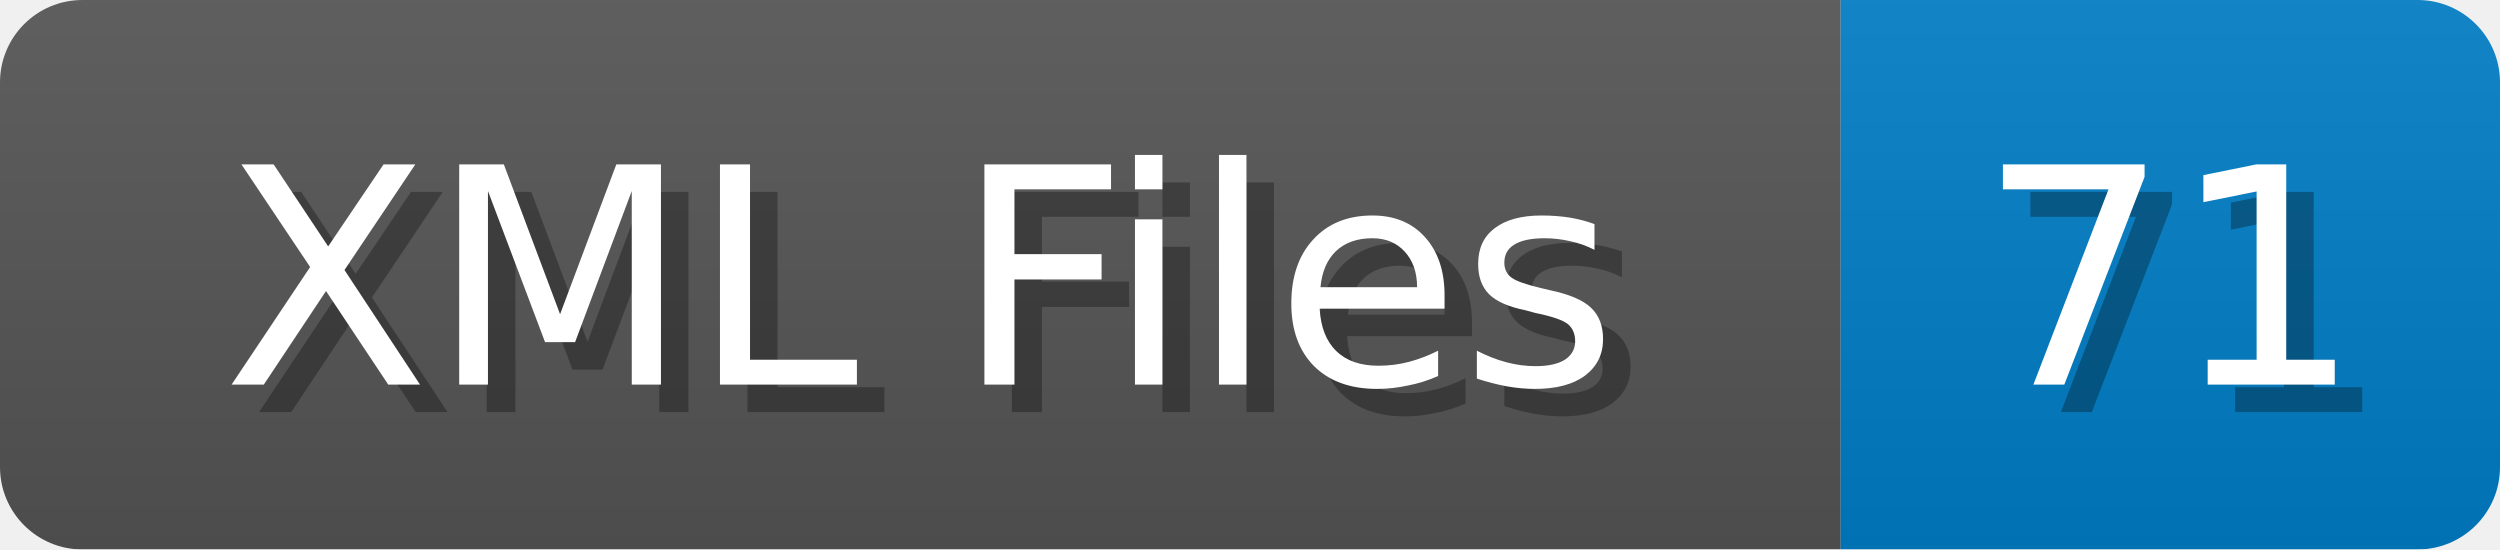
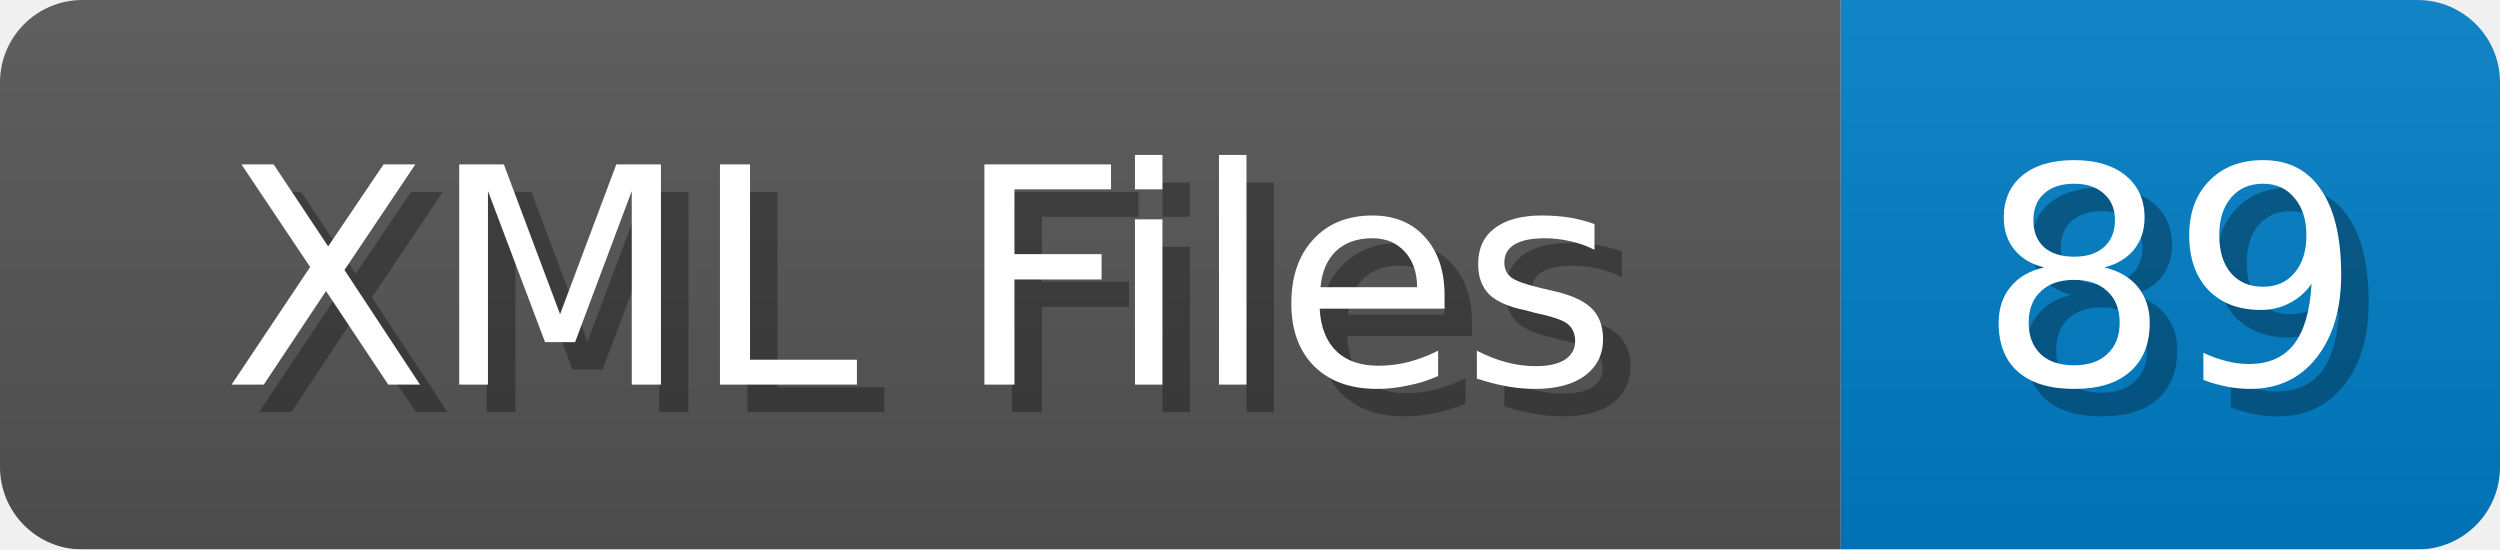
<svg xmlns="http://www.w3.org/2000/svg" width="91" height="20">
  <linearGradient id="b" x2="0" y2="100%">
    <stop offset="0" stop-color="#bbb" stop-opacity=".1" />
    <stop offset="1" stop-opacity=".1" />
  </linearGradient>
  <mask id="anybadge_1">
    <rect width="91" height="20" rx="3" fill="#fff" />
  </mask>
  <g mask="url(#anybadge_1)">
    <path fill="#555" d="M0 0h67v20H0z" />
    <path fill="#007ec6" d="M67 0h24v20H67z" />
    <path fill="url(#b)" d="M0 0h91v20H0z" />
  </g>
  <g fill="#fff" text-anchor="middle" font-family="DejaVu Sans,Verdana,Geneva,sans-serif" font-size="11">
    <text x="34.5" y="15" fill="#010101" fill-opacity=".3">XML Files</text>
    <text x="33.5" y="14">XML Files</text>
  </g>
  <g fill="#fff" text-anchor="middle" font-family="DejaVu Sans,Verdana,Geneva,sans-serif" font-size="11">
-     <text x="80.0" y="15" fill="#010101" fill-opacity=".3">71</text>
-     <text x="79.0" y="14">71</text>
+     <text x="80.0" y="15" fill="#010101" fill-opacity=".3">89</text>
+     <text x="79.0" y="14">89</text>
  </g>
</svg>
